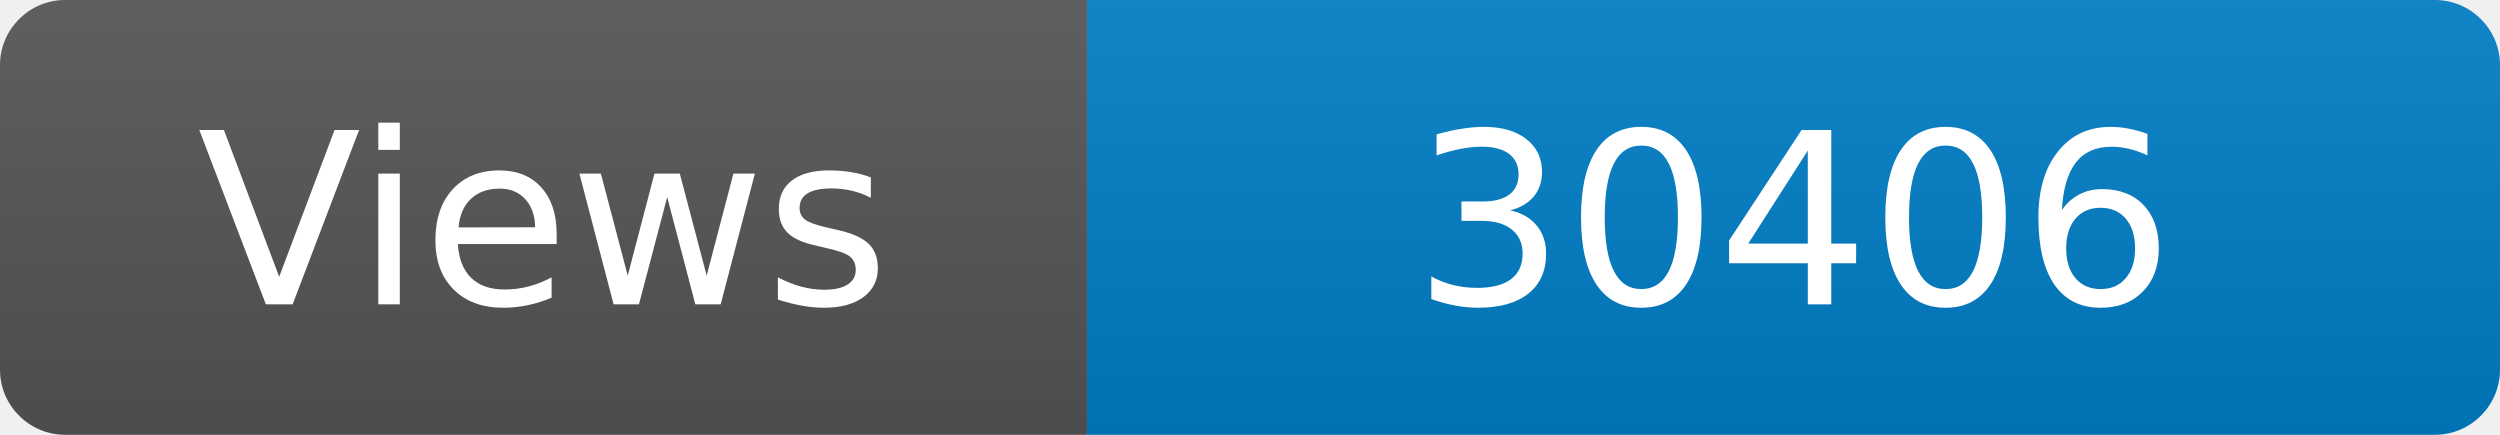
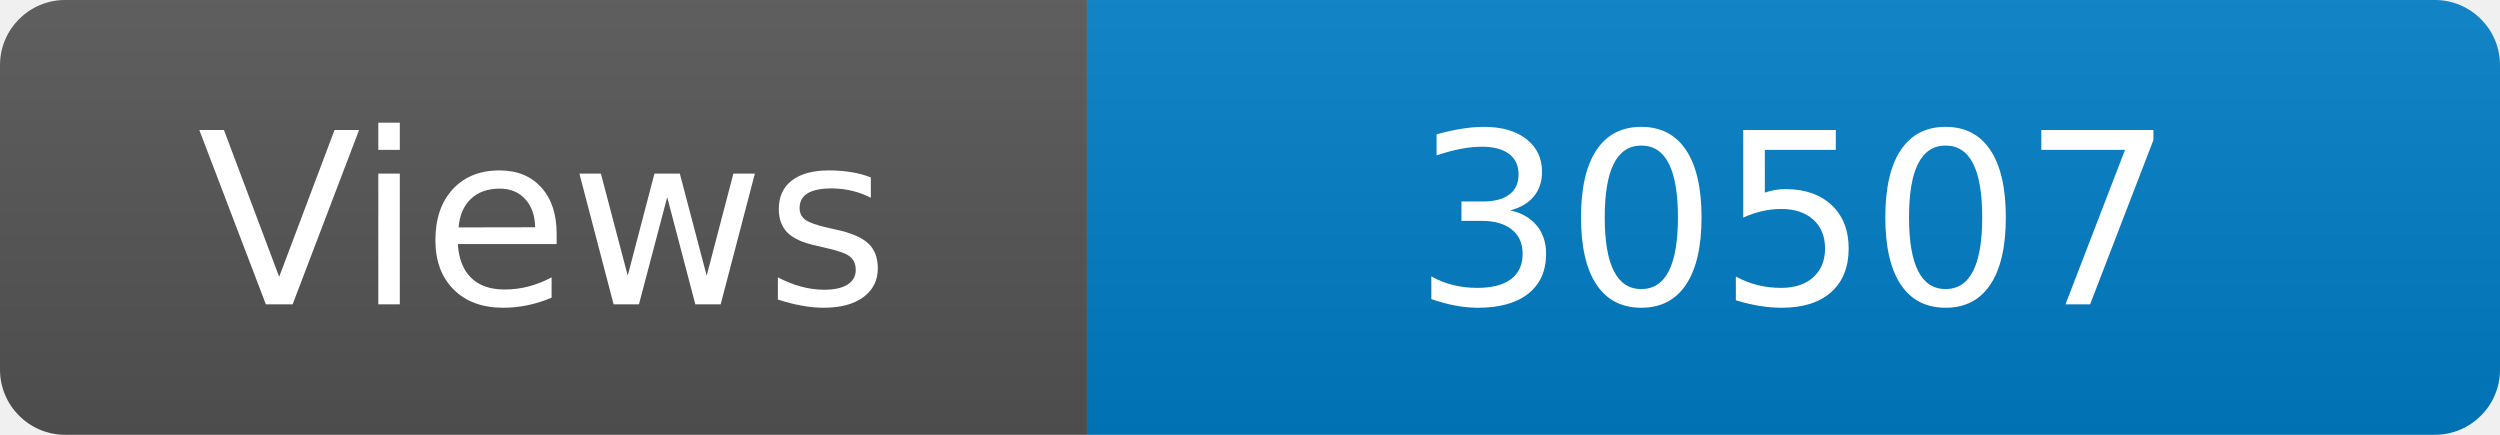
<svg xmlns="http://www.w3.org/2000/svg" width="115" height="20" role="img" aria-label="Maintained?: yes">
  <linearGradient id="s" x2="0" y2="100%">
    <stop offset="0" stop-color="#bbb" stop-opacity=".1" />
    <stop offset="1" stop-opacity=".1" />
  </linearGradient>
  <clipPath id="r">
    <rect width="115" height="20" rx="3" fill="#fff" />
  </clipPath>
  <g clip-path="url(#r)">
    <rect width="50" height="20" fill="#555" />
    <rect x="50" width="160" height="20" fill="#007ec6" />
    <rect width="115" height="20" fill="url(#s)" />
  </g>
  <g fill="#fff" text-anchor="middle" font-family="Verdana,Geneva,DejaVu Sans,sans-serif" font-size="110">
    <text x="250" y="140" transform="scale(.1)" fill="#fff">Views</text>
-     <text x="825" y="140" transform="scale(.1)" fill="#fff">30406</text>
+     <text x="825" y="140" transform="scale(.1)" fill="#fff">30507</text>
  </g>
</svg>
